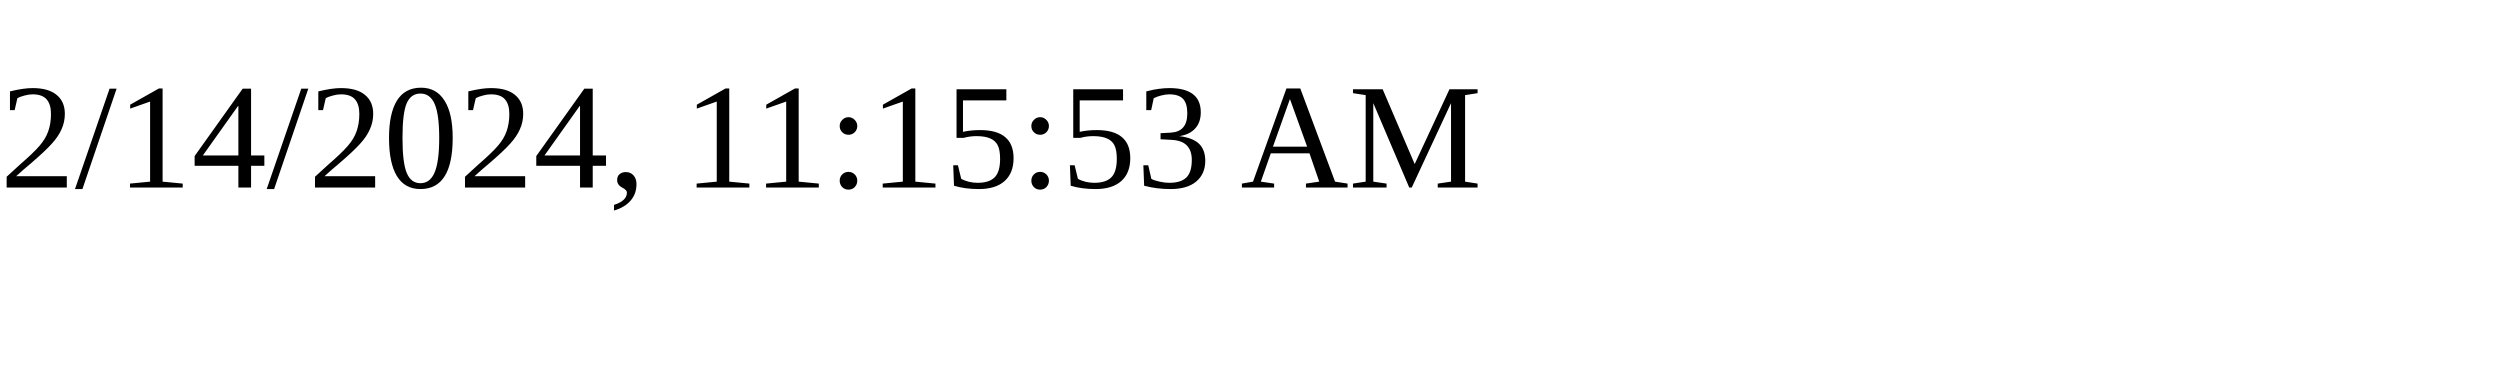
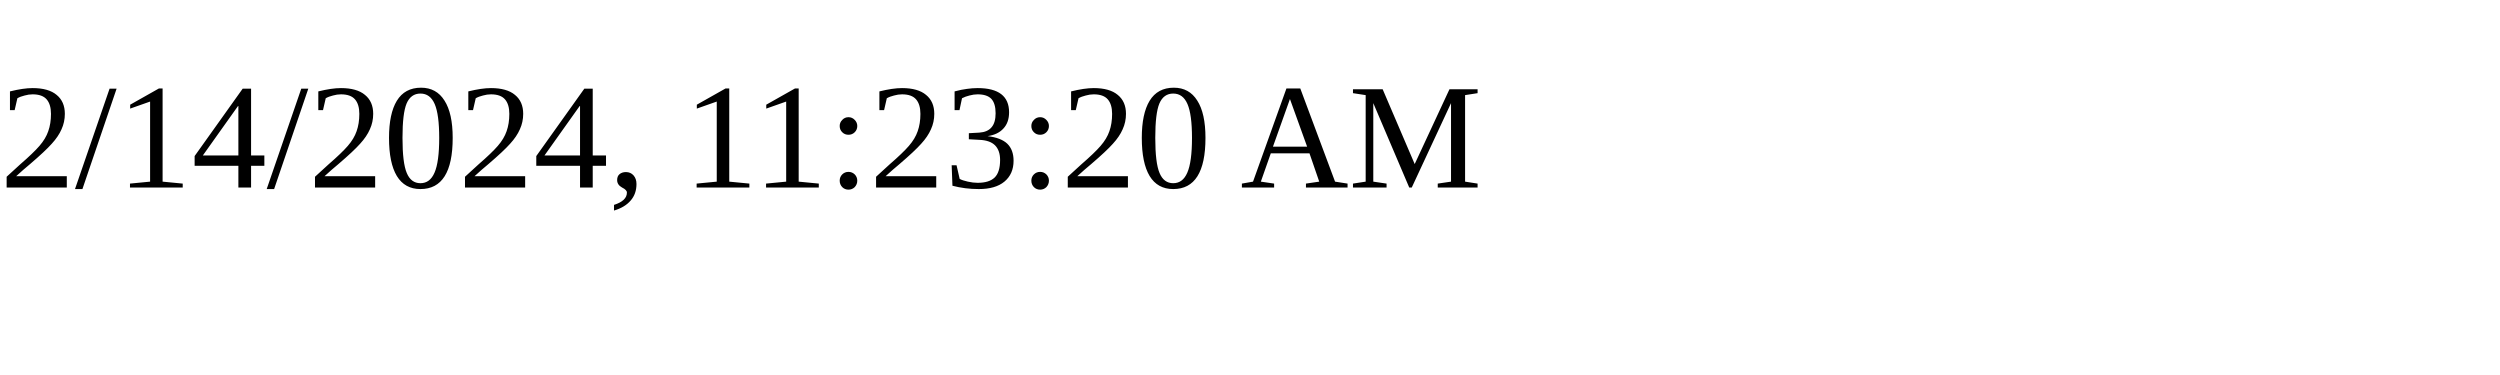
<svg xmlns="http://www.w3.org/2000/svg" height="30" width="200">
-   <text x="0" y="15">2/14/2024, 11:15:53 AM</text>
+   <text x="0" y="15">2/14/2024, 11:23:20 AM</text>
</svg>
